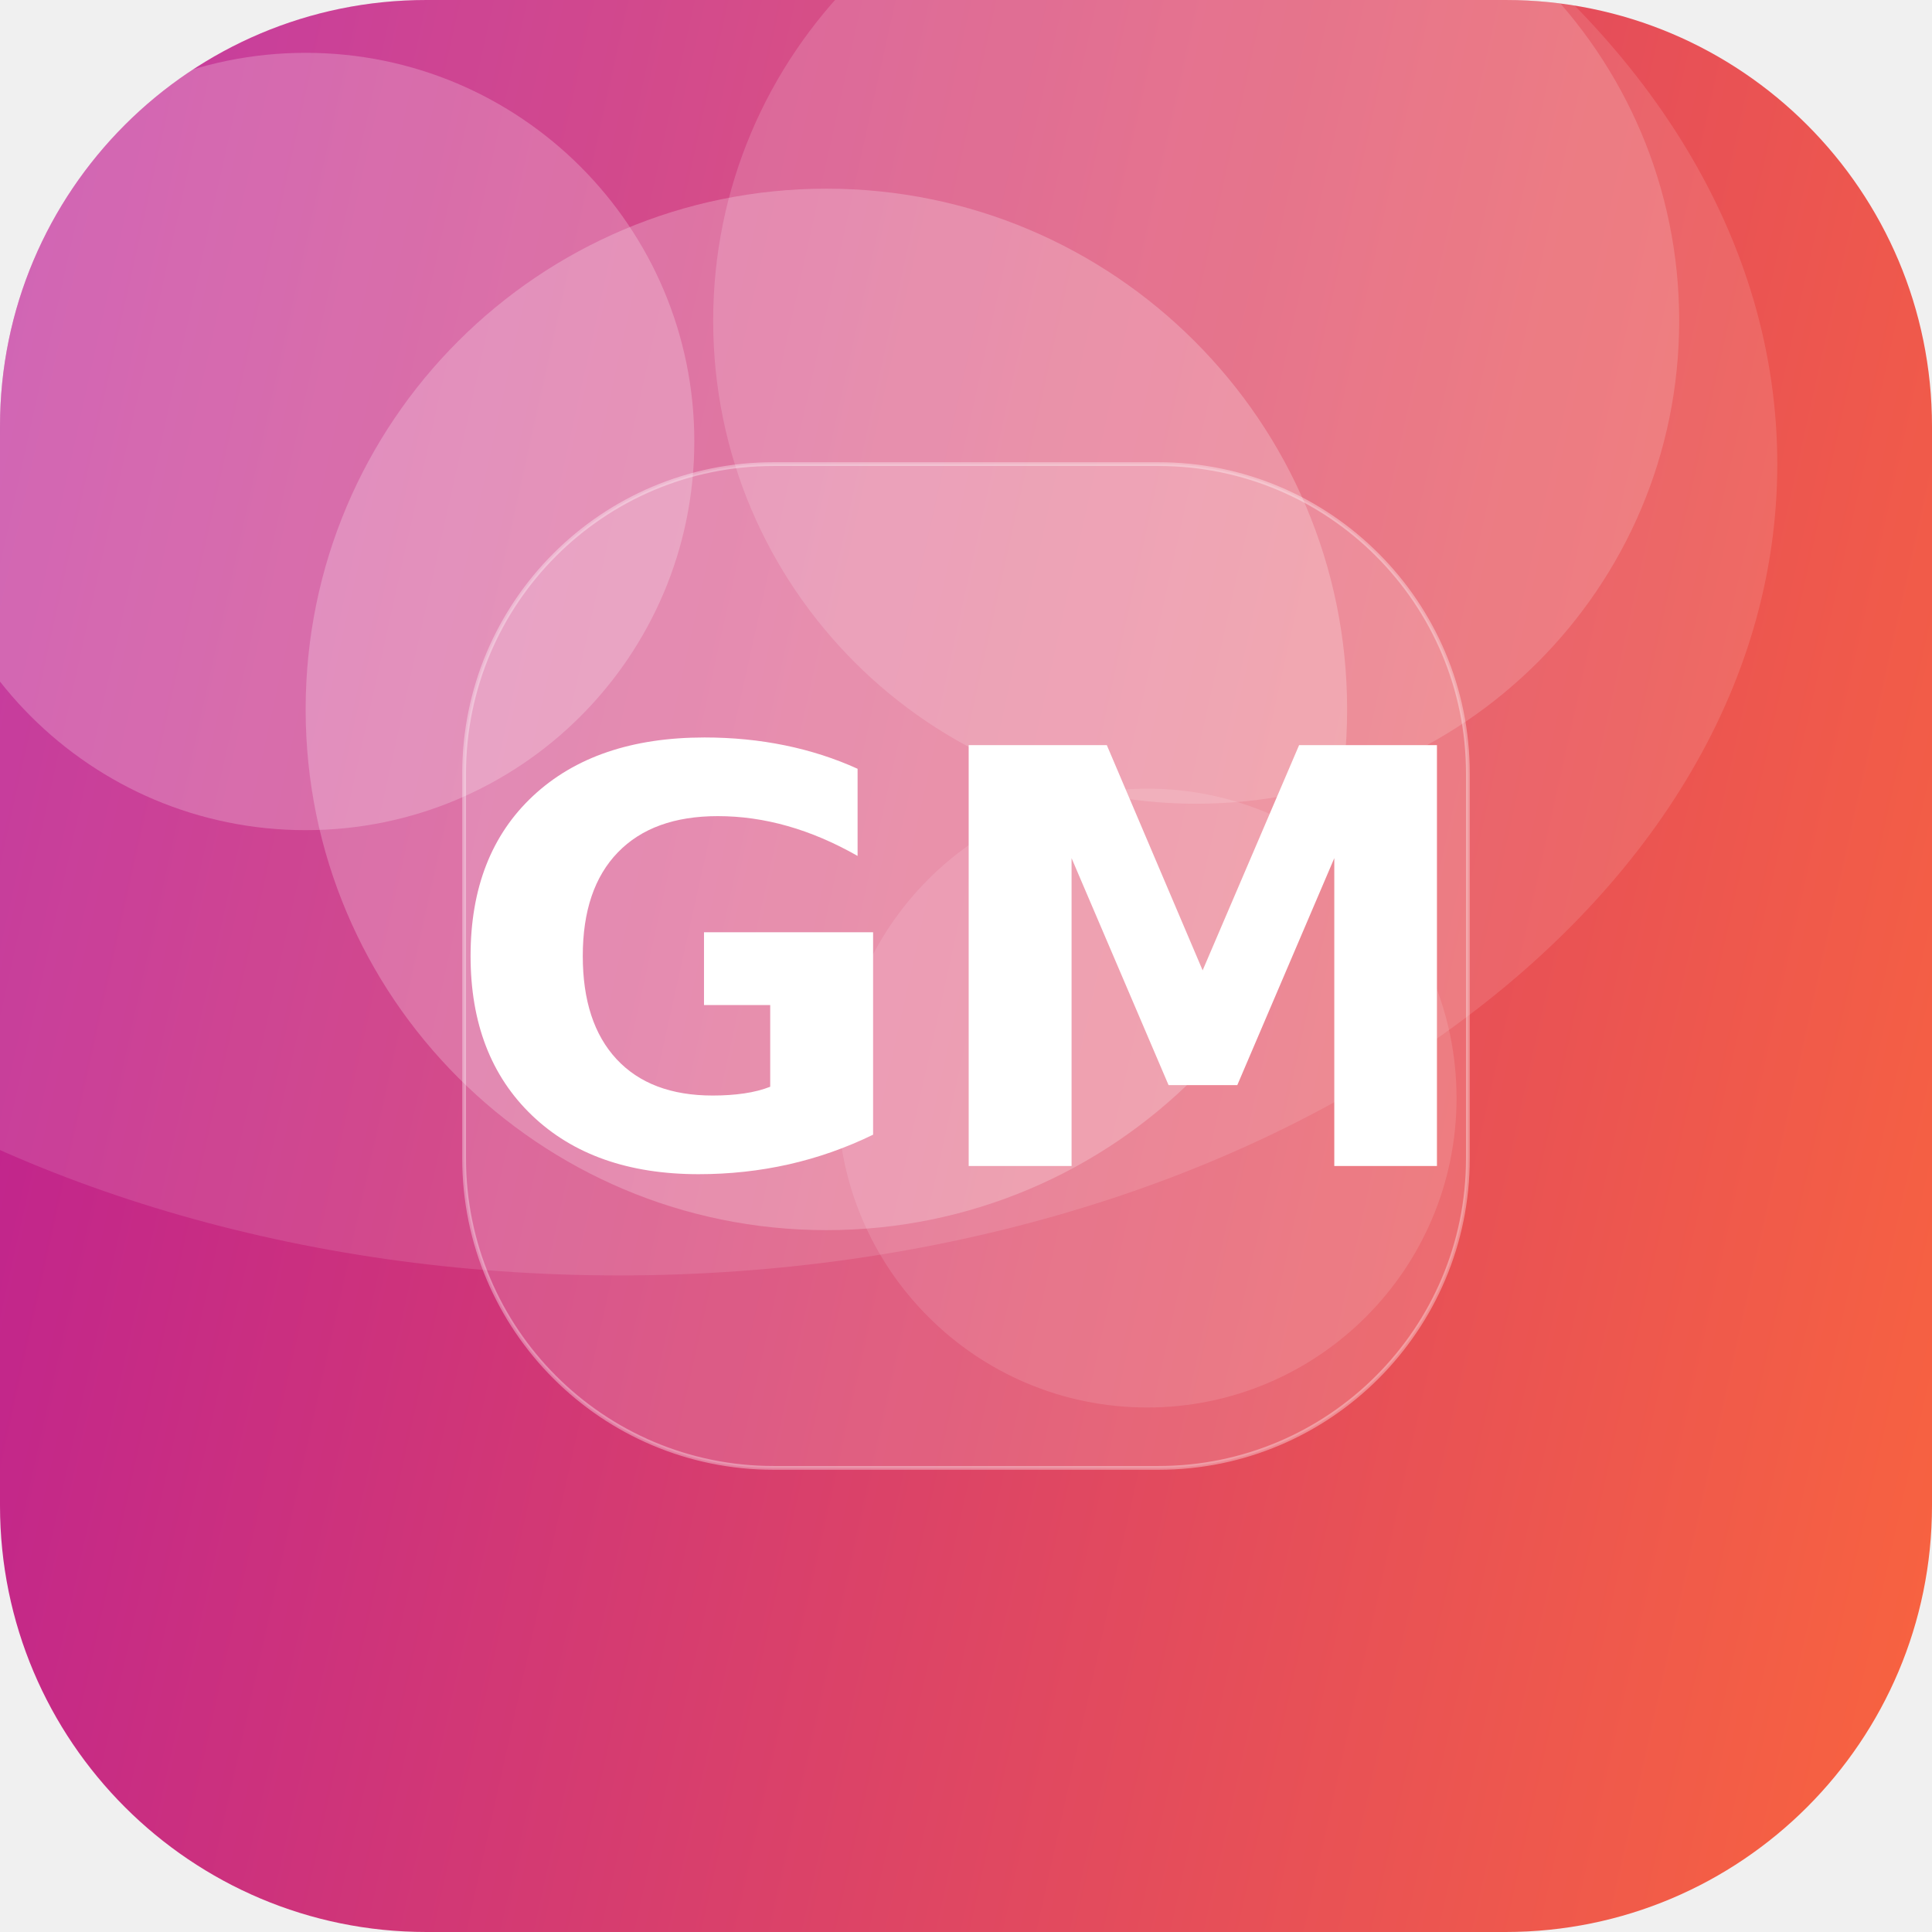
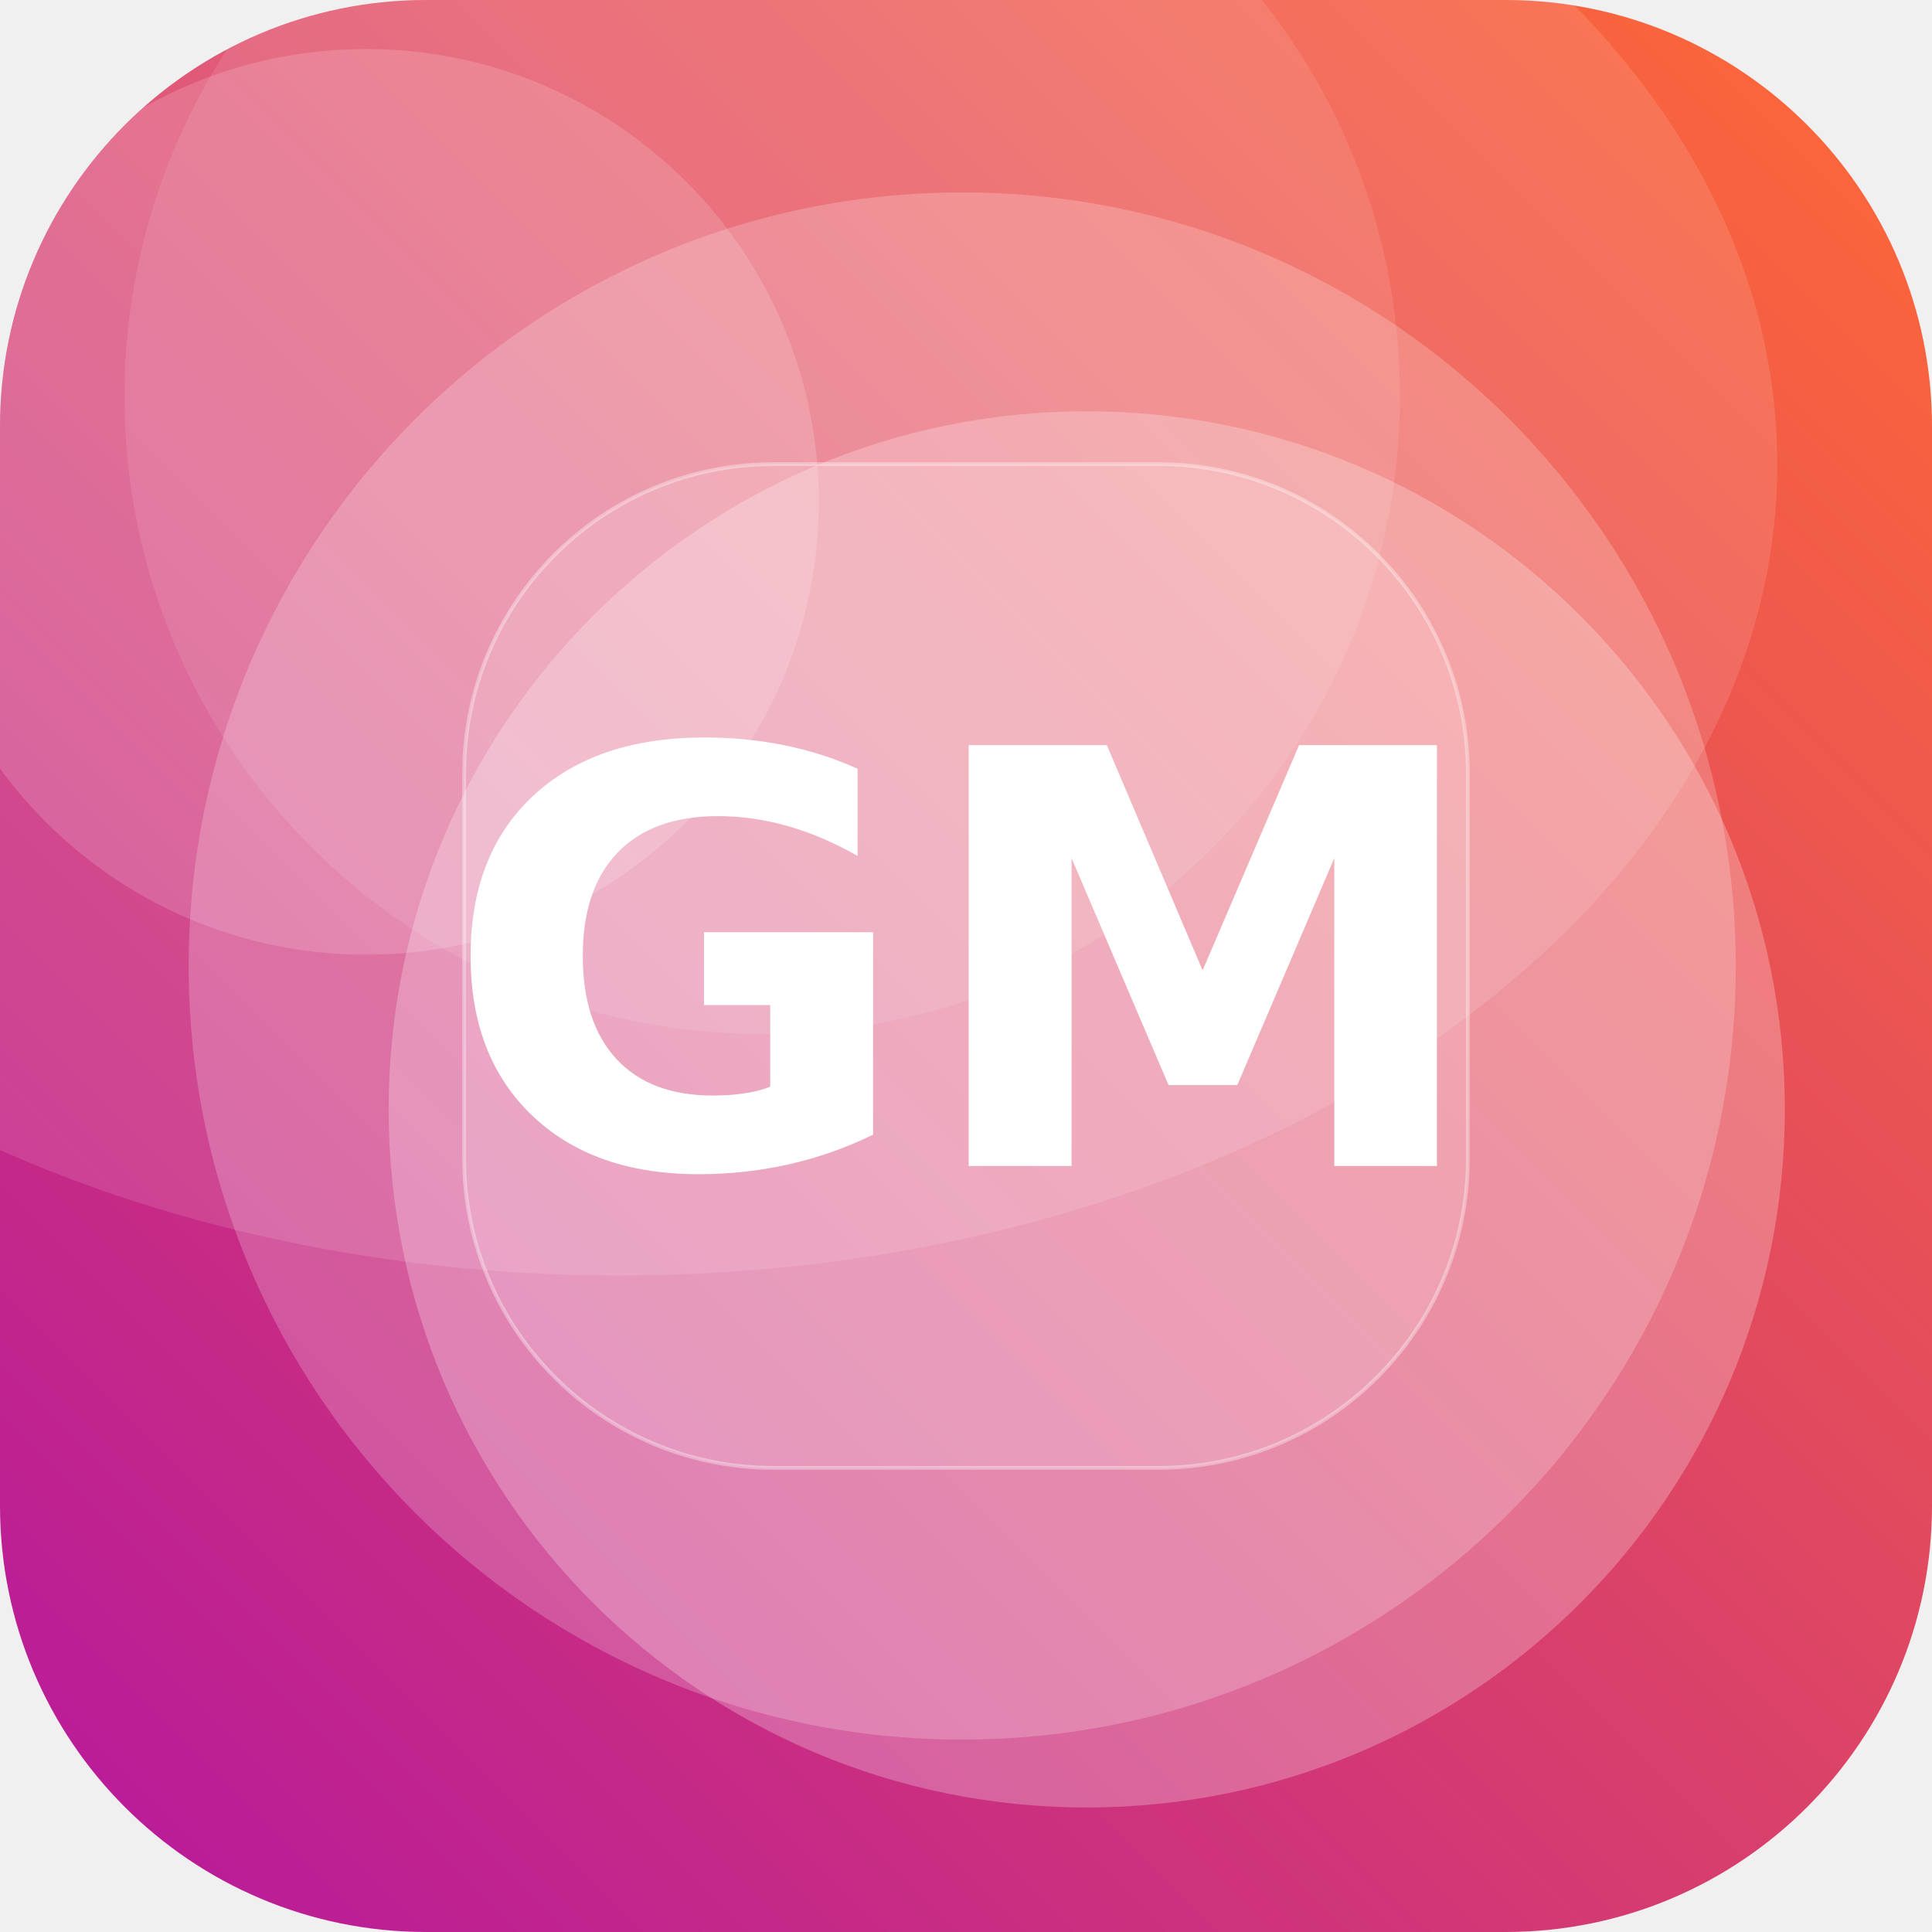
<svg xmlns="http://www.w3.org/2000/svg" width="512" height="512" viewBox="0 0 512 512">
  <defs>
-     <linearGradient id="g" x1="0" y1="0" x2="1" y2="1" gradientTransform="rotate(147 0.5 0.5)">
+     <linearGradient id="g" x1="0" y1="0" x2="1" y2="1" gradientTransform="rotate(90 0.5 0.5)">
      <stop offset="0" stop-color="#FF6B35" />
      <stop offset="1" stop-color="#B5179E" />
    </linearGradient>
    <clipPath id="c">
      <rect width="512" height="512" rx="113" />
    </clipPath>
  </defs>
  <g clip-path="url(#c)">
    <rect width="512" height="512" fill="url(#g)" />
-     <circle cx="304" cy="291" r="82" fill="#FFFFFF" fill-opacity="0.12" />
-     <circle cx="81" cy="117" r="103" fill="#FFFFFF" fill-opacity="0.22" />
-     <circle cx="317" cy="85" r="128" fill="#FFFFFF" fill-opacity="0.16" />
-     <circle cx="219" cy="188" r="138" fill="#FFFFFF" fill-opacity="0.23" />
+     <circle cx="255" cy="256" r="205" fill="#FFFFFF" fill-opacity="0.21" />
+     <circle cx="97" cy="133" r="120" fill="#FFFFFF" fill-opacity="0.16" />
+     <circle cx="288" cy="294" r="185" fill="#FFFFFF" fill-opacity="0.25" />
+     <circle cx="202" cy="105" r="169" fill="#FFFFFF" fill-opacity="0.10" />
    <ellipse cx="164" cy="123" rx="307" ry="215" fill="#FFFFFF" fill-opacity="0.12" />
    <rect x="123" y="123" width="266" height="266" rx="82" fill="#FFFFFF" fill-opacity="0.16" stroke="#FFFFFF" stroke-opacity="0.35" />
    <text x="50%" y="50%" dy="53" text-anchor="middle" font-family="DejaVu Sans, Helvetica, Arial, sans-serif" font-weight="bold" font-size="153" fill="#FFFFFF">GM</text>
  </g>
</svg>
